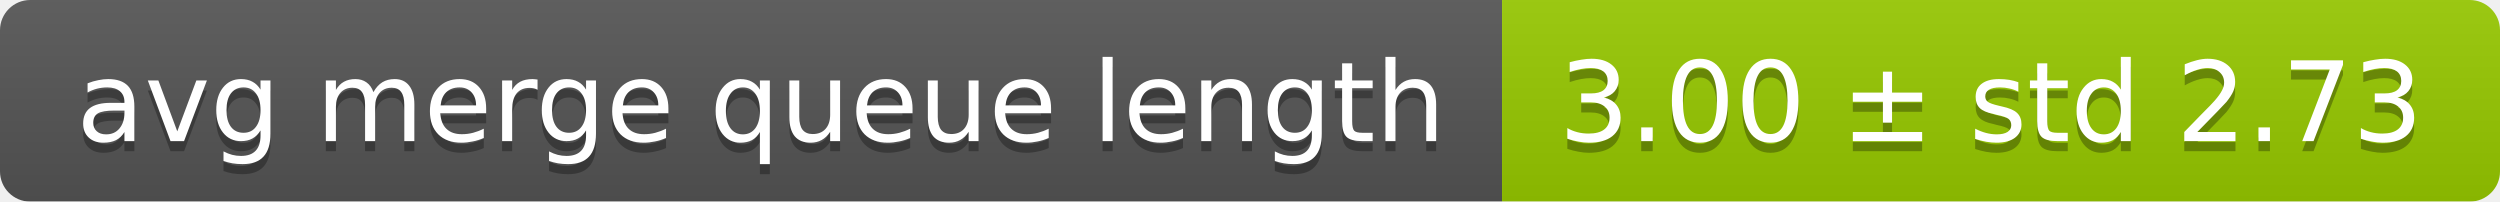
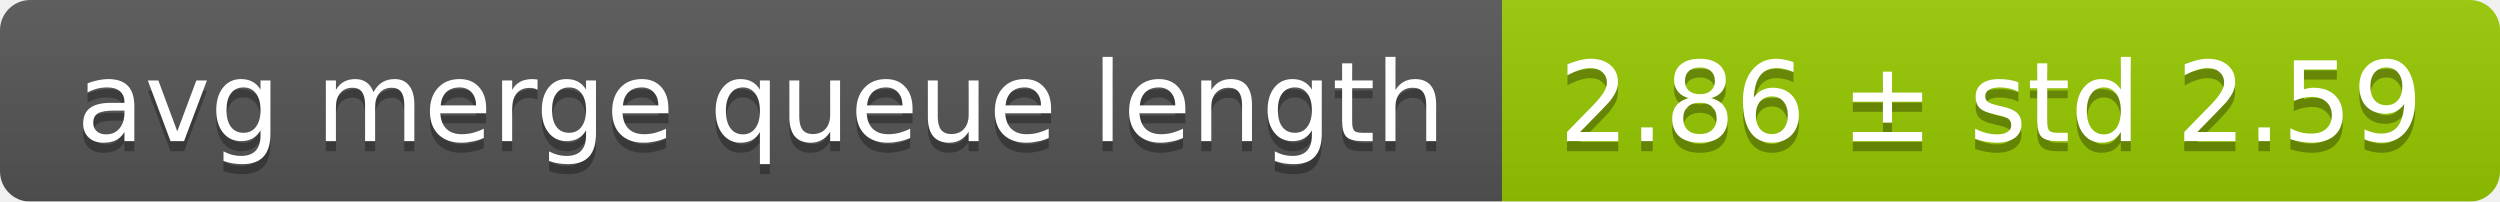
<svg xmlns="http://www.w3.org/2000/svg" width="248" height="20">
  <linearGradient id="smooth" x2="0" y2="100%">
    <stop offset="0" stop-color="#bbb" stop-opacity=".1" />
    <stop offset="1" stop-opacity=".1" />
  </linearGradient>
  <mask id="round">
    <rect width="248" height="20" rx="3" fill="#fff" />
  </mask>
  <g mask="url(#round)">
    <rect width="149" height="20" fill="#555" />
    <rect x="149" width="99" height="20" fill="#97ca00" />
    <rect width="248" height="20" fill="url(#smooth)" />
  </g>
  <g fill="#fff" text-anchor="middle" font-family="DejaVu Sans,Verdana,Geneva,sans-serif" font-size="11">
    <text x="75.5" y="15" fill="#010101" fill-opacity=".3">avg merge queue length</text>
    <text x="75.5" y="14">avg merge queue length</text>
-     <text x="197.5" y="15" fill="#010101" fill-opacity=".3">3.00 ± std 2.73</text>
-     <text x="197.5" y="14">3.00 ± std 2.73</text>
+     <text x="197.5" y="15" fill="#010101" fill-opacity=".3">2.86 ± std 2.59</text>
+     <text x="197.5" y="14">2.86 ± std 2.59</text>
  </g>
</svg>
